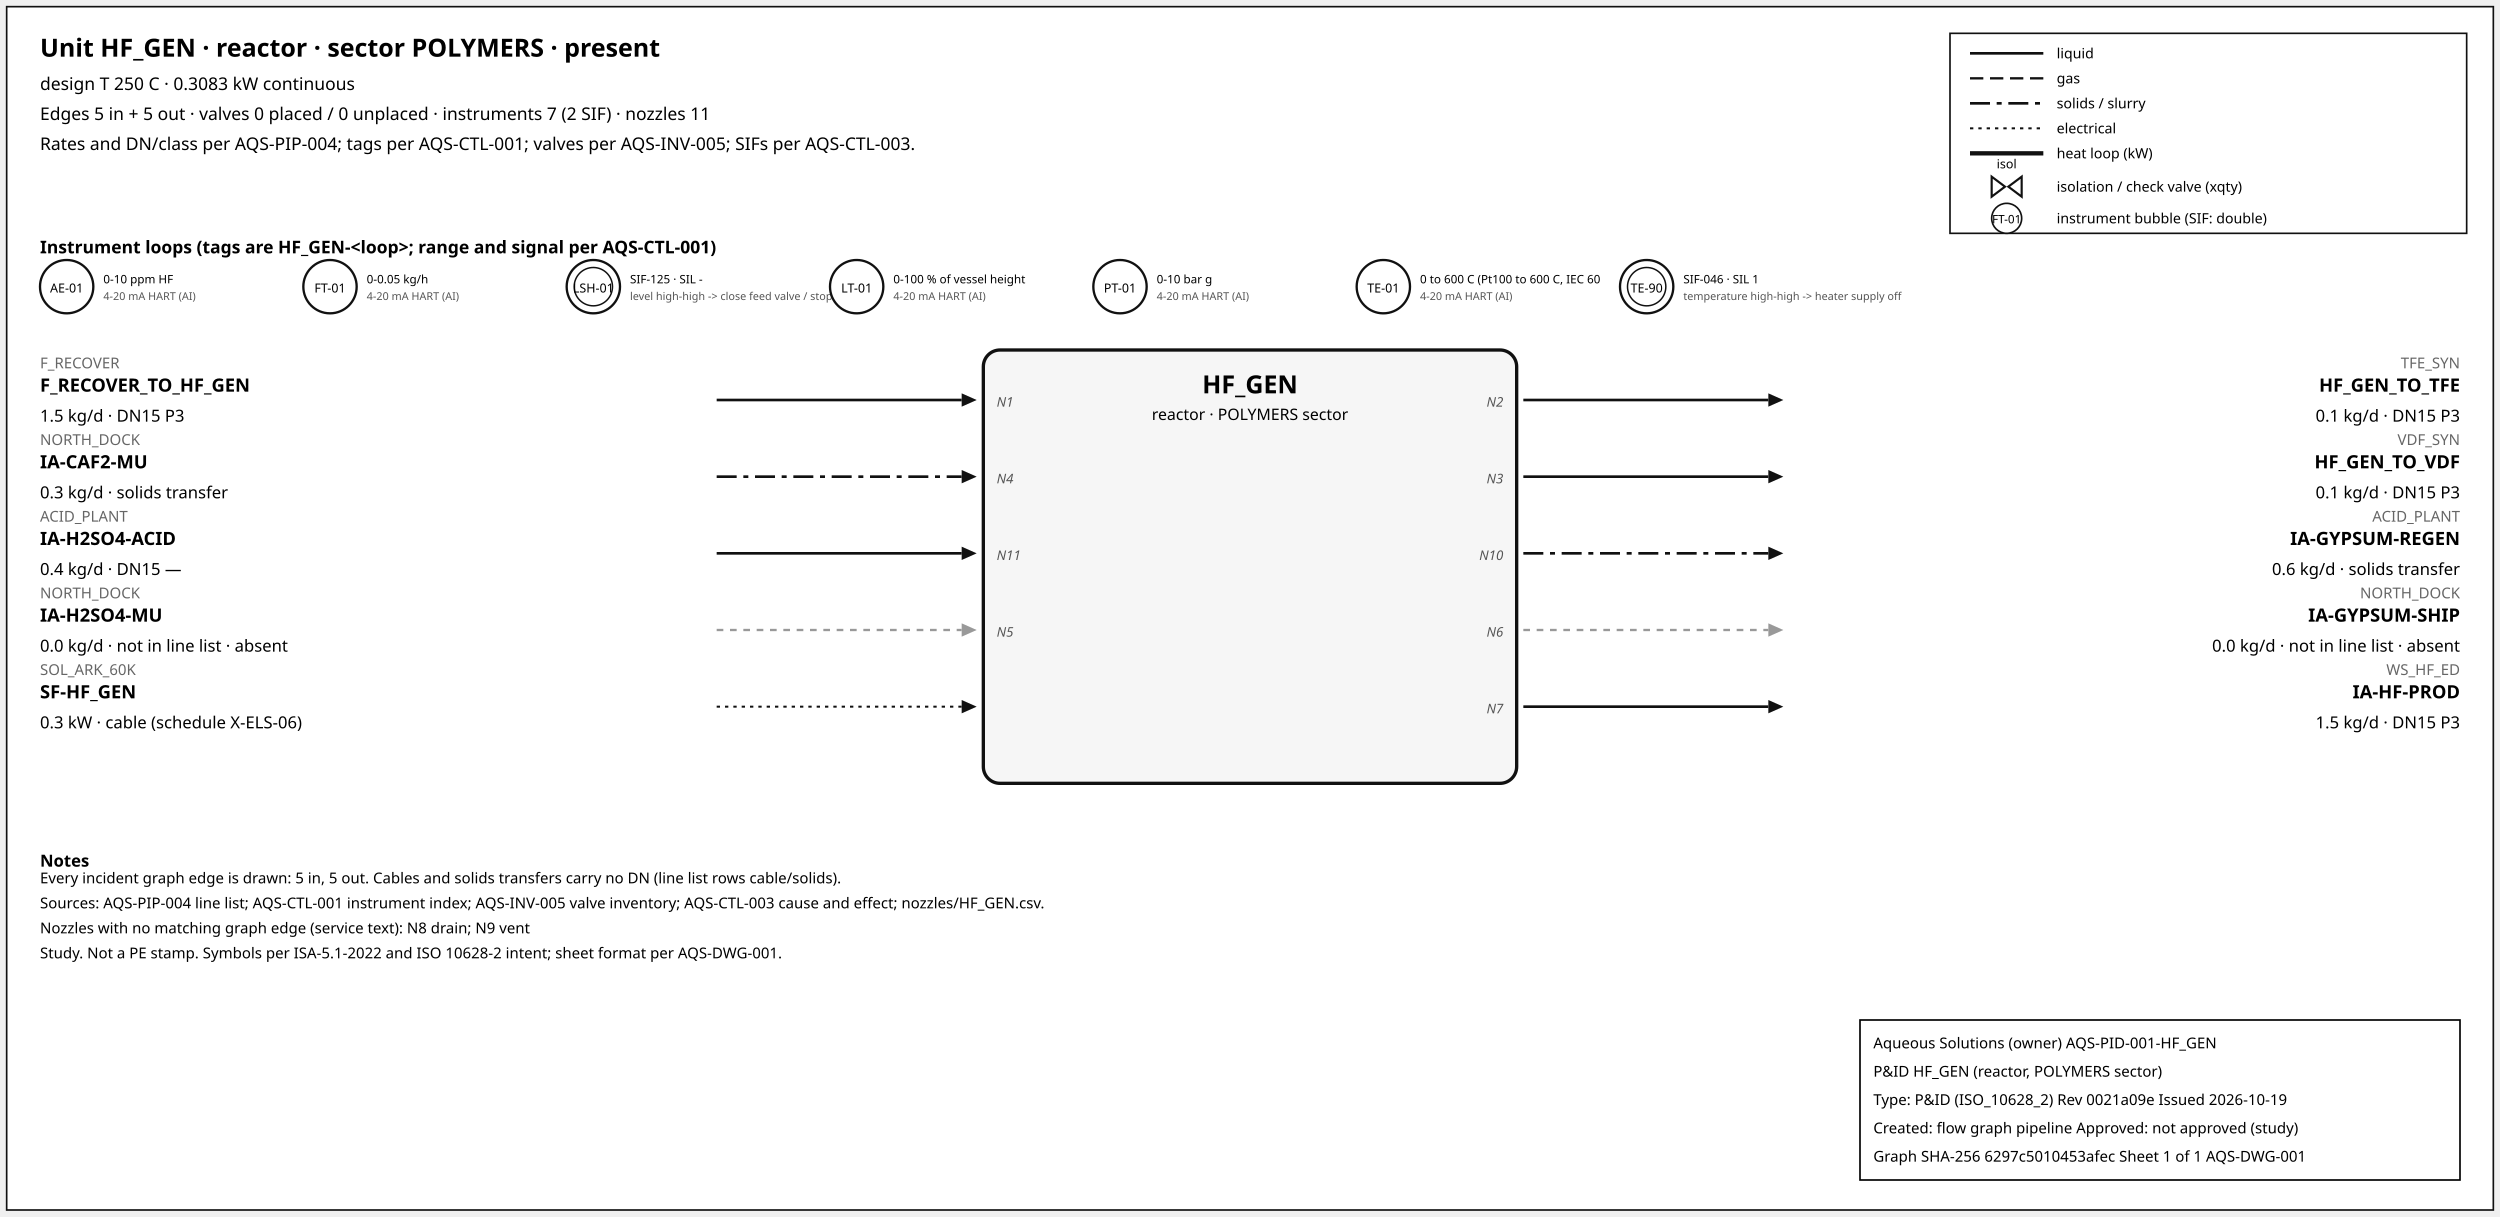
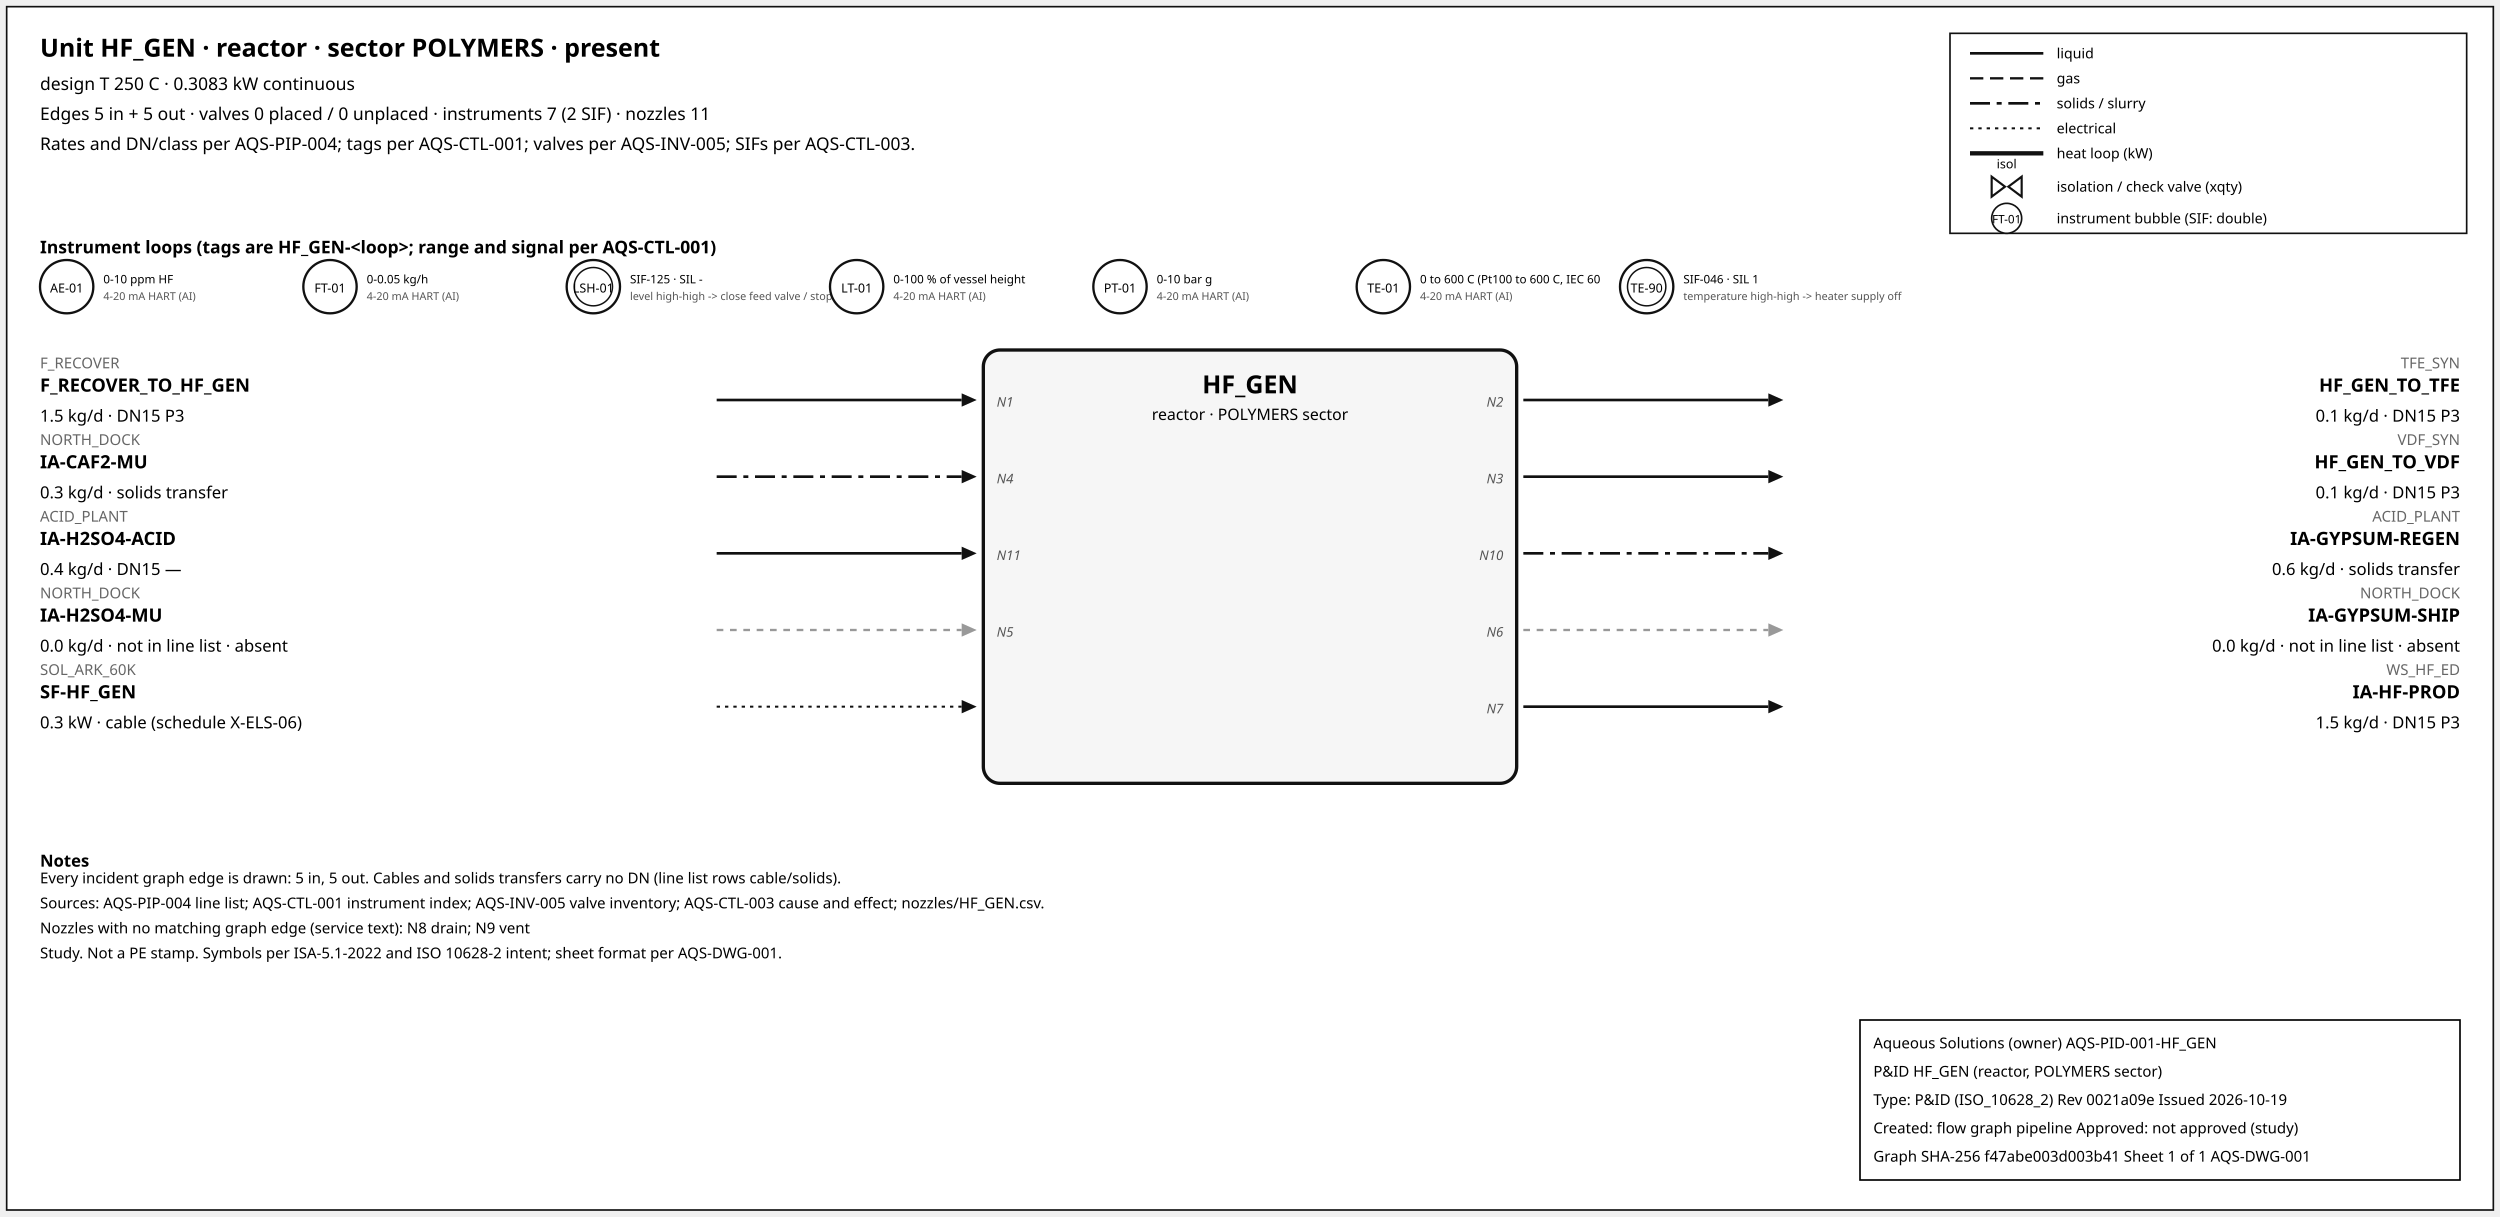
<svg xmlns="http://www.w3.org/2000/svg" width="1500" height="730" font-family="sans-serif">
  <rect x="4" y="4" width="1492" height="722" fill="white" stroke="#111" />
  <text x="24" y="34" font-size="15" font-weight="600">Unit HF_GEN · reactor · sector POLYMERS · present</text>
  <text x="24" y="54" font-size="10.5">design T 250 C · 0.3083 kW continuous</text>
  <text x="24" y="72" font-size="10.5">Edges 5 in + 5 out · valves 0 placed / 0 unplaced · instruments 7 (2 SIF) · nozzles 11</text>
  <text x="24" y="90" font-size="10.5">Rates and DN/class per AQS-PIP-004; tags per AQS-CTL-001; valves per AQS-INV-005; SIFs per AQS-CTL-003.</text>
  <rect x="1170" y="20" width="310" height="120" fill="white" stroke="#111" />
  <line x1="1182" y1="32" x2="1226" y2="32" stroke="#111" stroke-width="1.6" />
  <text x="1234" y="35" font-size="8.5">liquid</text>
  <line x1="1182" y1="47" x2="1226" y2="47" stroke="#111" stroke-width="1.4" stroke-dasharray="8,4" />
  <text x="1234" y="50" font-size="8.5">gas</text>
  <line x1="1182" y1="62" x2="1226" y2="62" stroke="#111" stroke-width="1.6" stroke-dasharray="12,4,3,4" />
  <text x="1234" y="65" font-size="8.5">solids / slurry</text>
  <line x1="1182" y1="77" x2="1226" y2="77" stroke="#111" stroke-width="1.2" stroke-dasharray="2,3" />
  <text x="1234" y="80" font-size="8.5">electrical</text>
  <line x1="1182" y1="92" x2="1226" y2="92" stroke="#111" stroke-width="2.6" />
  <text x="1234" y="95" font-size="8.5">heat loop (kW)</text>
  <path d="M 1195.0,106 L 1203.0,112 L 1195.0,118 Z M 1213.0,106 L 1205.0,112 L 1213.0,118 Z" fill="white" stroke="#111" stroke-width="1.3" />
  <text x="1204.0" y="101.0" font-size="7.5" text-anchor="middle">isol</text>
  <text x="1234" y="115" font-size="8.5">isolation / check valve (xqty)</text>
  <circle cx="1204" cy="131" r="9" fill="white" stroke="#111" />
  <text x="1204" y="134" font-size="7" text-anchor="middle">FT-01</text>
  <text x="1234" y="134" font-size="8.5">instrument bubble (SIF: double)</text>
  <text x="24" y="152" font-size="10.5" font-weight="600">Instrument loops (tags are HF_GEN-&lt;loop&gt;; range and signal per AQS-CTL-001)</text>
  <circle cx="40" cy="172" r="16" fill="white" stroke="#111" stroke-width="1.4" />
  <text x="40" y="175.5" font-size="7.5" text-anchor="middle">AE-01</text>
  <text x="62" y="170" font-size="7">0-10 ppm HF</text>
  <text x="62" y="180" font-size="6.5" fill="#555">4-20 mA HART (AI)</text>
  <circle cx="198" cy="172" r="16" fill="white" stroke="#111" stroke-width="1.4" />
  <text x="198" y="175.5" font-size="7.5" text-anchor="middle">FT-01</text>
  <text x="220" y="170" font-size="7">0-0.05 kg/h</text>
  <text x="220" y="180" font-size="6.5" fill="#555">4-20 mA HART (AI)</text>
  <circle cx="356" cy="172" r="16" fill="white" stroke="#111" stroke-width="1.4" />
  <circle cx="356" cy="172" r="11.5" fill="none" stroke="#111" stroke-width="0.9" />
  <text x="356" y="175.5" font-size="7.5" text-anchor="middle">LSH-01</text>
  <text x="378" y="170" font-size="7">SIF-125 · SIL -</text>
  <text x="378" y="180" font-size="6.5" fill="#555">level high-high -&gt; close feed valve / stop f</text>
  <circle cx="514" cy="172" r="16" fill="white" stroke="#111" stroke-width="1.4" />
  <text x="514" y="175.5" font-size="7.5" text-anchor="middle">LT-01</text>
  <text x="536" y="170" font-size="7">0-100 % of vessel height</text>
  <text x="536" y="180" font-size="6.5" fill="#555">4-20 mA HART (AI)</text>
  <circle cx="672" cy="172" r="16" fill="white" stroke="#111" stroke-width="1.4" />
  <text x="672" y="175.5" font-size="7.5" text-anchor="middle">PT-01</text>
  <text x="694" y="170" font-size="7">0-10 bar g</text>
  <text x="694" y="180" font-size="6.5" fill="#555">4-20 mA HART (AI)</text>
  <circle cx="830" cy="172" r="16" fill="white" stroke="#111" stroke-width="1.4" />
  <text x="830" y="175.5" font-size="7.5" text-anchor="middle">TE-01</text>
  <text x="852" y="170" font-size="7">0 to 600 C (Pt100 to 600 C, IEC 60</text>
  <text x="852" y="180" font-size="6.5" fill="#555">4-20 mA HART (AI)</text>
  <circle cx="988" cy="172" r="16" fill="white" stroke="#111" stroke-width="1.4" />
  <circle cx="988" cy="172" r="11.5" fill="none" stroke="#111" stroke-width="0.9" />
  <text x="988" y="175.5" font-size="7.5" text-anchor="middle">TE-90</text>
  <text x="1010" y="170" font-size="7">SIF-046 · SIL 1</text>
  <text x="1010" y="180" font-size="6.5" fill="#555">temperature high-high -&gt; heater supply off</text>
  <rect x="590" y="210" width="320" height="260" rx="10" fill="#f6f6f6" stroke="#111" stroke-width="2" />
  <text x="750.0" y="236" font-size="15" font-weight="700" text-anchor="middle">HF_GEN</text>
  <text x="750.0" y="252" font-size="9.5" text-anchor="middle">reactor · POLYMERS sector</text>
  <line x1="430" y1="240" x2="577" y2="240" stroke="#111" stroke-width="1.6" class="edge-in" />
  <polygon points="586,240 577,236 577,244" fill="#111" />
  <text x="24" y="221" font-size="9" fill="#666" text-anchor="start">F_RECOVER</text>
  <text x="24" y="235" font-size="11" font-weight="600" text-anchor="start">F_RECOVER_TO_HF_GEN</text>
  <text x="24" y="253" font-size="10" text-anchor="start">1.5 kg/d · DN15 P3</text>
  <text x="598" y="244" font-size="8" font-style="italic" fill="#555" text-anchor="start">N1</text>
  <line x1="430" y1="286" x2="577" y2="286" stroke="#111" stroke-width="1.6" stroke-dasharray="12,4,3,4" class="edge-in" />
  <polygon points="586,286 577,282 577,290" fill="#111" />
  <text x="24" y="267" font-size="9" fill="#666" text-anchor="start">NORTH_DOCK</text>
  <text x="24" y="281" font-size="11" font-weight="600" text-anchor="start">IA-CAF2-MU</text>
  <text x="24" y="299" font-size="10" text-anchor="start">0.3 kg/d · solids transfer</text>
  <text x="598" y="290" font-size="8" font-style="italic" fill="#555" text-anchor="start">N4</text>
  <line x1="430" y1="332" x2="577" y2="332" stroke="#111" stroke-width="1.6" class="edge-in" />
  <polygon points="586,332 577,328 577,336" fill="#111" />
  <text x="24" y="313" font-size="9" fill="#666" text-anchor="start">ACID_PLANT</text>
  <text x="24" y="327" font-size="11" font-weight="600" text-anchor="start">IA-H2SO4-ACID</text>
  <text x="24" y="345" font-size="10" text-anchor="start">0.4 kg/d · DN15 —</text>
  <text x="598" y="336" font-size="8" font-style="italic" fill="#555" text-anchor="start">N11</text>
  <line x1="430" y1="378" x2="577" y2="378" stroke="#999" stroke-width="1.4" stroke-dasharray="4,4" class="edge-in" />
  <polygon points="586,378 577,374 577,382" fill="#999" />
  <text x="24" y="359" font-size="9" fill="#666" text-anchor="start">NORTH_DOCK</text>
  <text x="24" y="373" font-size="11" font-weight="600" text-anchor="start">IA-H2SO4-MU</text>
  <text x="24" y="391" font-size="10" text-anchor="start">0.0 kg/d · not in line list · absent</text>
  <text x="598" y="382" font-size="8" font-style="italic" fill="#555" text-anchor="start">N5</text>
  <line x1="430" y1="424" x2="577" y2="424" stroke="#111" stroke-width="1.2" stroke-dasharray="2,3" class="edge-in" />
  <polygon points="586,424 577,420 577,428" fill="#111" />
  <text x="24" y="405" font-size="9" fill="#666" text-anchor="start">SOL_ARK_60K</text>
  <text x="24" y="419" font-size="11" font-weight="600" text-anchor="start">SF-HF_GEN</text>
  <text x="24" y="437" font-size="10" text-anchor="start">0.3 kW · cable (schedule X-ELS-06)</text>
  <line x1="914" y1="240" x2="1061" y2="240" stroke="#111" stroke-width="1.6" class="edge-out" />
  <polygon points="1070,240 1061,236 1061,244" fill="#111" />
  <text x="1476" y="221" font-size="9" fill="#666" text-anchor="end">TFE_SYN</text>
  <text x="1476" y="235" font-size="11" font-weight="600" text-anchor="end">HF_GEN_TO_TFE</text>
  <text x="1476" y="253" font-size="10" text-anchor="end">0.1 kg/d · DN15 P3</text>
  <text x="902" y="244" font-size="8" font-style="italic" fill="#555" text-anchor="end">N2</text>
  <line x1="914" y1="286" x2="1061" y2="286" stroke="#111" stroke-width="1.6" class="edge-out" />
  <polygon points="1070,286 1061,282 1061,290" fill="#111" />
  <text x="1476" y="267" font-size="9" fill="#666" text-anchor="end">VDF_SYN</text>
  <text x="1476" y="281" font-size="11" font-weight="600" text-anchor="end">HF_GEN_TO_VDF</text>
  <text x="1476" y="299" font-size="10" text-anchor="end">0.1 kg/d · DN15 P3</text>
  <text x="902" y="290" font-size="8" font-style="italic" fill="#555" text-anchor="end">N3</text>
  <line x1="914" y1="332" x2="1061" y2="332" stroke="#111" stroke-width="1.6" stroke-dasharray="12,4,3,4" class="edge-out" />
  <polygon points="1070,332 1061,328 1061,336" fill="#111" />
  <text x="1476" y="313" font-size="9" fill="#666" text-anchor="end">ACID_PLANT</text>
  <text x="1476" y="327" font-size="11" font-weight="600" text-anchor="end">IA-GYPSUM-REGEN</text>
  <text x="1476" y="345" font-size="10" text-anchor="end">0.6 kg/d · solids transfer</text>
  <text x="902" y="336" font-size="8" font-style="italic" fill="#555" text-anchor="end">N10</text>
  <line x1="914" y1="378" x2="1061" y2="378" stroke="#999" stroke-width="1.4" stroke-dasharray="4,4" class="edge-out" />
  <polygon points="1070,378 1061,374 1061,382" fill="#999" />
  <text x="1476" y="359" font-size="9" fill="#666" text-anchor="end">NORTH_DOCK</text>
  <text x="1476" y="373" font-size="11" font-weight="600" text-anchor="end">IA-GYPSUM-SHIP</text>
  <text x="1476" y="391" font-size="10" text-anchor="end">0.0 kg/d · not in line list · absent</text>
  <text x="902" y="382" font-size="8" font-style="italic" fill="#555" text-anchor="end">N6</text>
  <line x1="914" y1="424" x2="1061" y2="424" stroke="#111" stroke-width="1.6" class="edge-out" />
  <polygon points="1070,424 1061,420 1061,428" fill="#111" />
  <text x="1476" y="405" font-size="9" fill="#666" text-anchor="end">WS_HF_ED</text>
  <text x="1476" y="419" font-size="11" font-weight="600" text-anchor="end">IA-HF-PROD</text>
  <text x="1476" y="437" font-size="10" text-anchor="end">1.5 kg/d · DN15 P3</text>
  <text x="902" y="428" font-size="8" font-style="italic" fill="#555" text-anchor="end">N7</text>
  <text x="24" y="520" font-size="10" font-weight="600">Notes</text>
  <text x="24" y="530" font-size="9">Every incident graph edge is drawn: 5 in, 5 out. Cables and solids transfers carry no DN (line list rows cable/solids).</text>
  <text x="24" y="545" font-size="9">Sources: AQS-PIP-004 line list; AQS-CTL-001 instrument index; AQS-INV-005 valve inventory; AQS-CTL-003 cause and effect; nozzles/HF_GEN.csv.</text>
  <text x="24" y="560" font-size="9">Nozzles with no matching graph edge (service text): N8 drain; N9 vent</text>
  <text x="24" y="575" font-size="9">Study. Not a PE stamp. Symbols per ISA-5.1-2022 and ISO 10628-2 intent; sheet format per AQS-DWG-001.</text>
  <g id="aqs-title-block">
    <rect x="1116" y="612" width="360" height="96" fill="white" stroke="black" stroke-width="1" />
    <text x="1124" y="629" font-size="9">Aqueous Solutions (owner)   AQS-PID-001-HF_GEN</text>
    <text x="1124" y="646" font-size="9">P&amp;ID HF_GEN (reactor, POLYMERS sector)</text>
    <text x="1124" y="663" font-size="9">Type: P&amp;ID (ISO_10628_2)   Rev 0021a09e   Issued 2026-10-19</text>
    <text x="1124" y="680" font-size="9">Created: flow graph pipeline   Approved: not approved (study)</text>
-     <text x="1124" y="697" font-size="9">Graph SHA-256 6297c5010453afec   Sheet 1 of 1   AQS-DWG-001</text>
+     <text x="1124" y="697" font-size="9">Graph SHA-256 f47abe003d003b41   Sheet 1 of 1   AQS-DWG-001</text>
  </g>
</svg>
